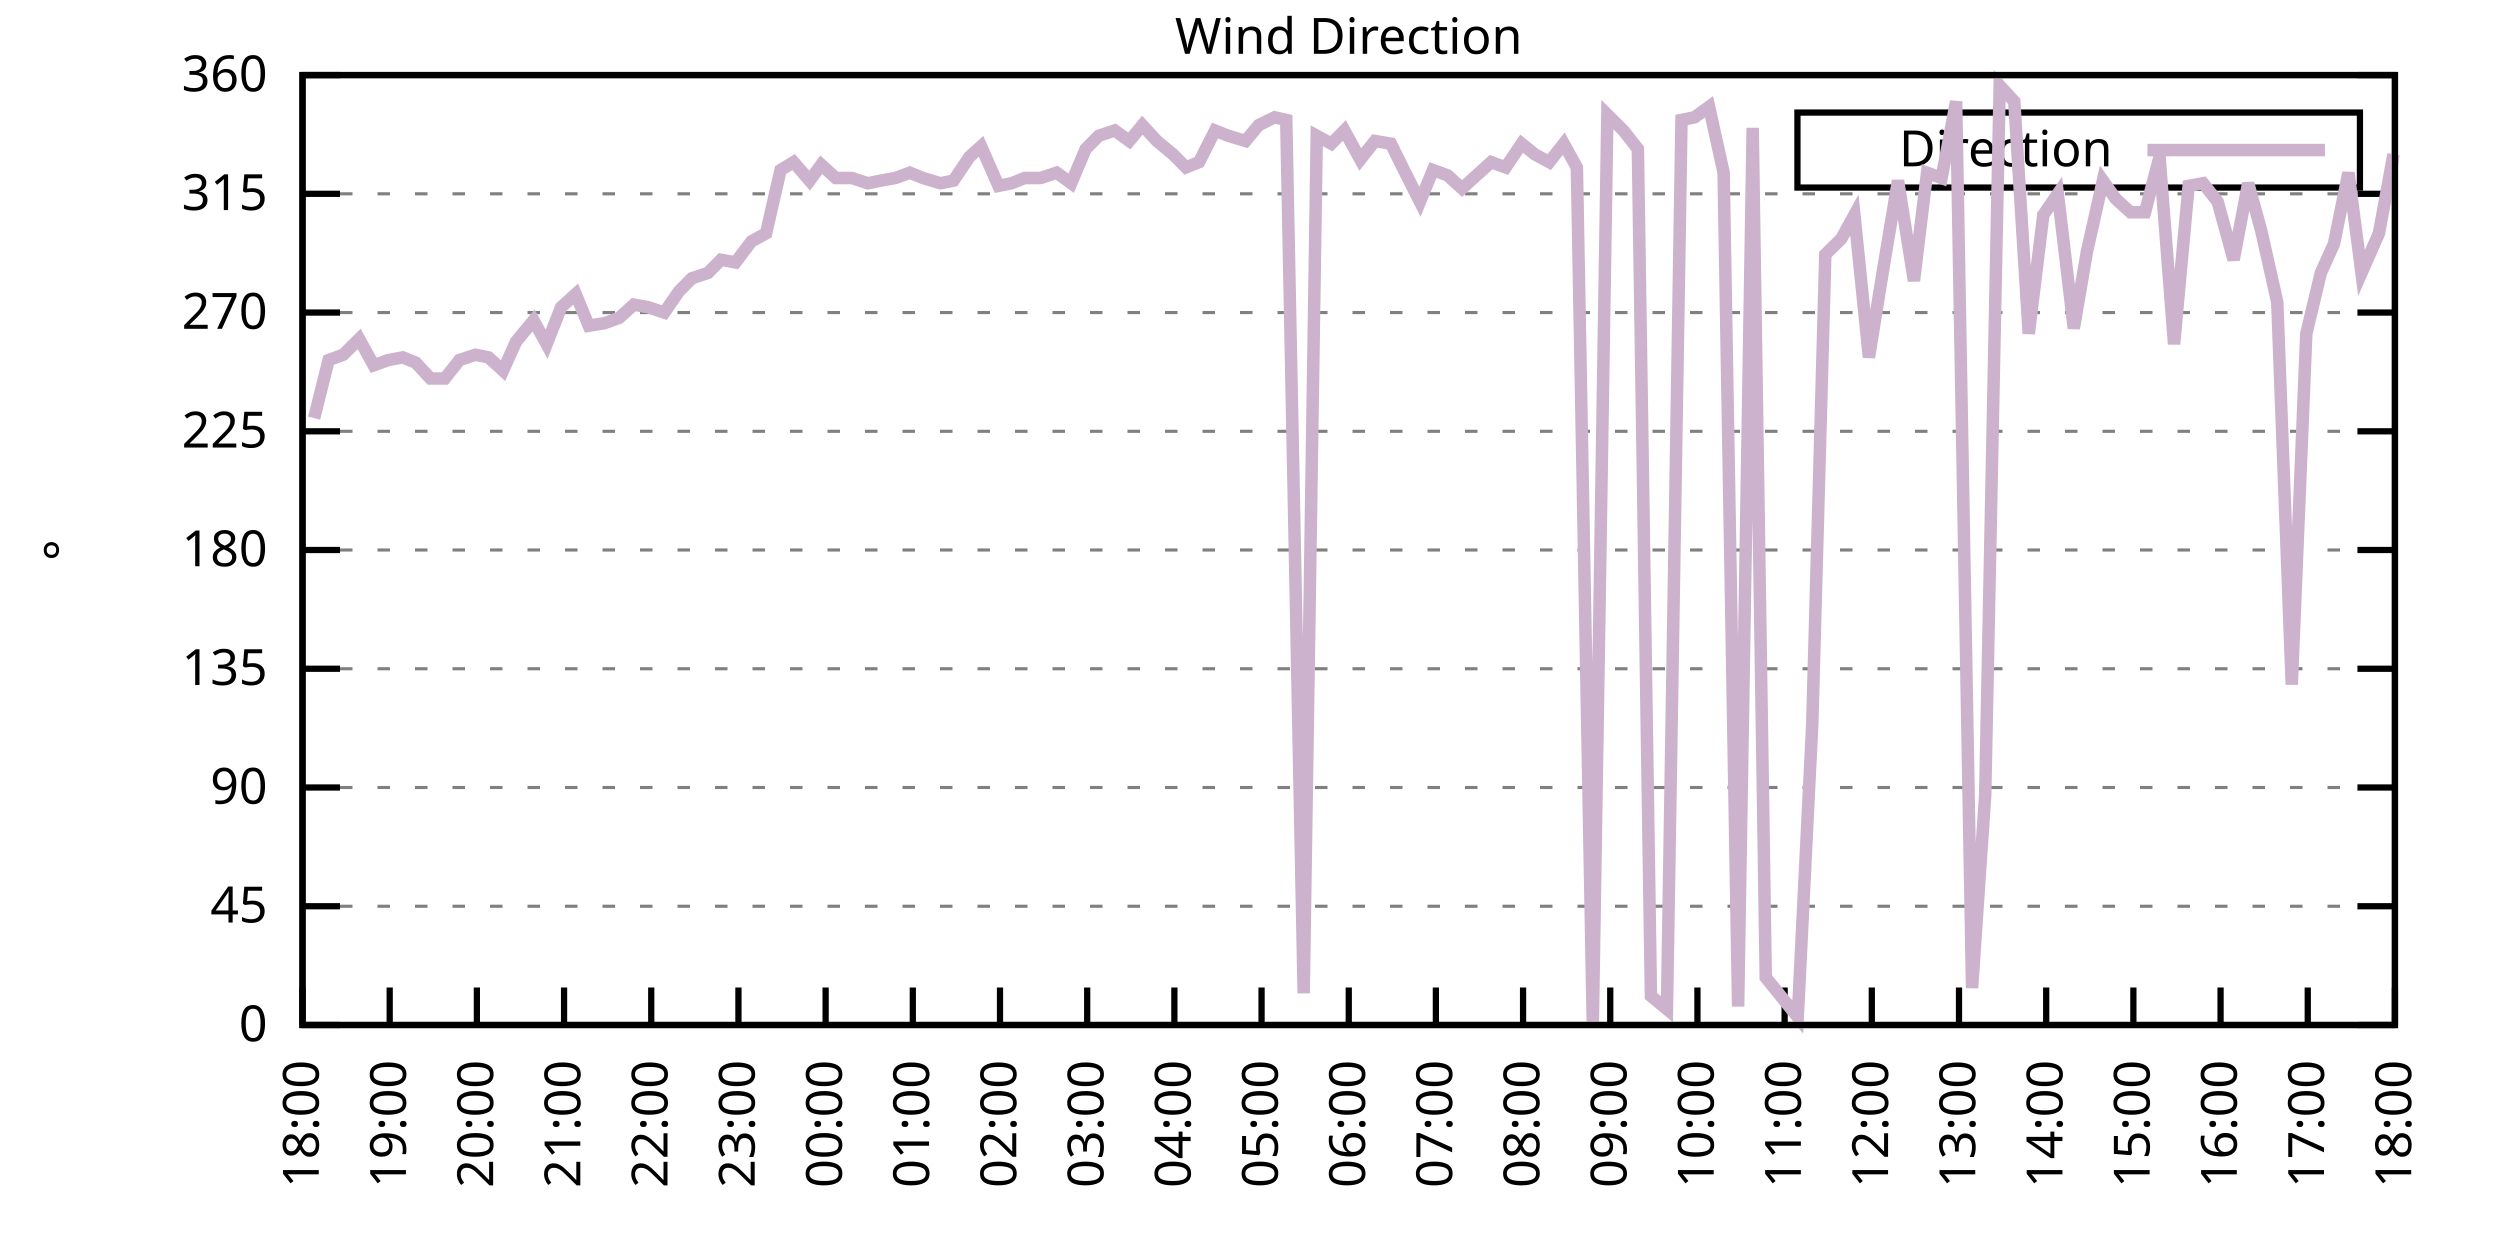
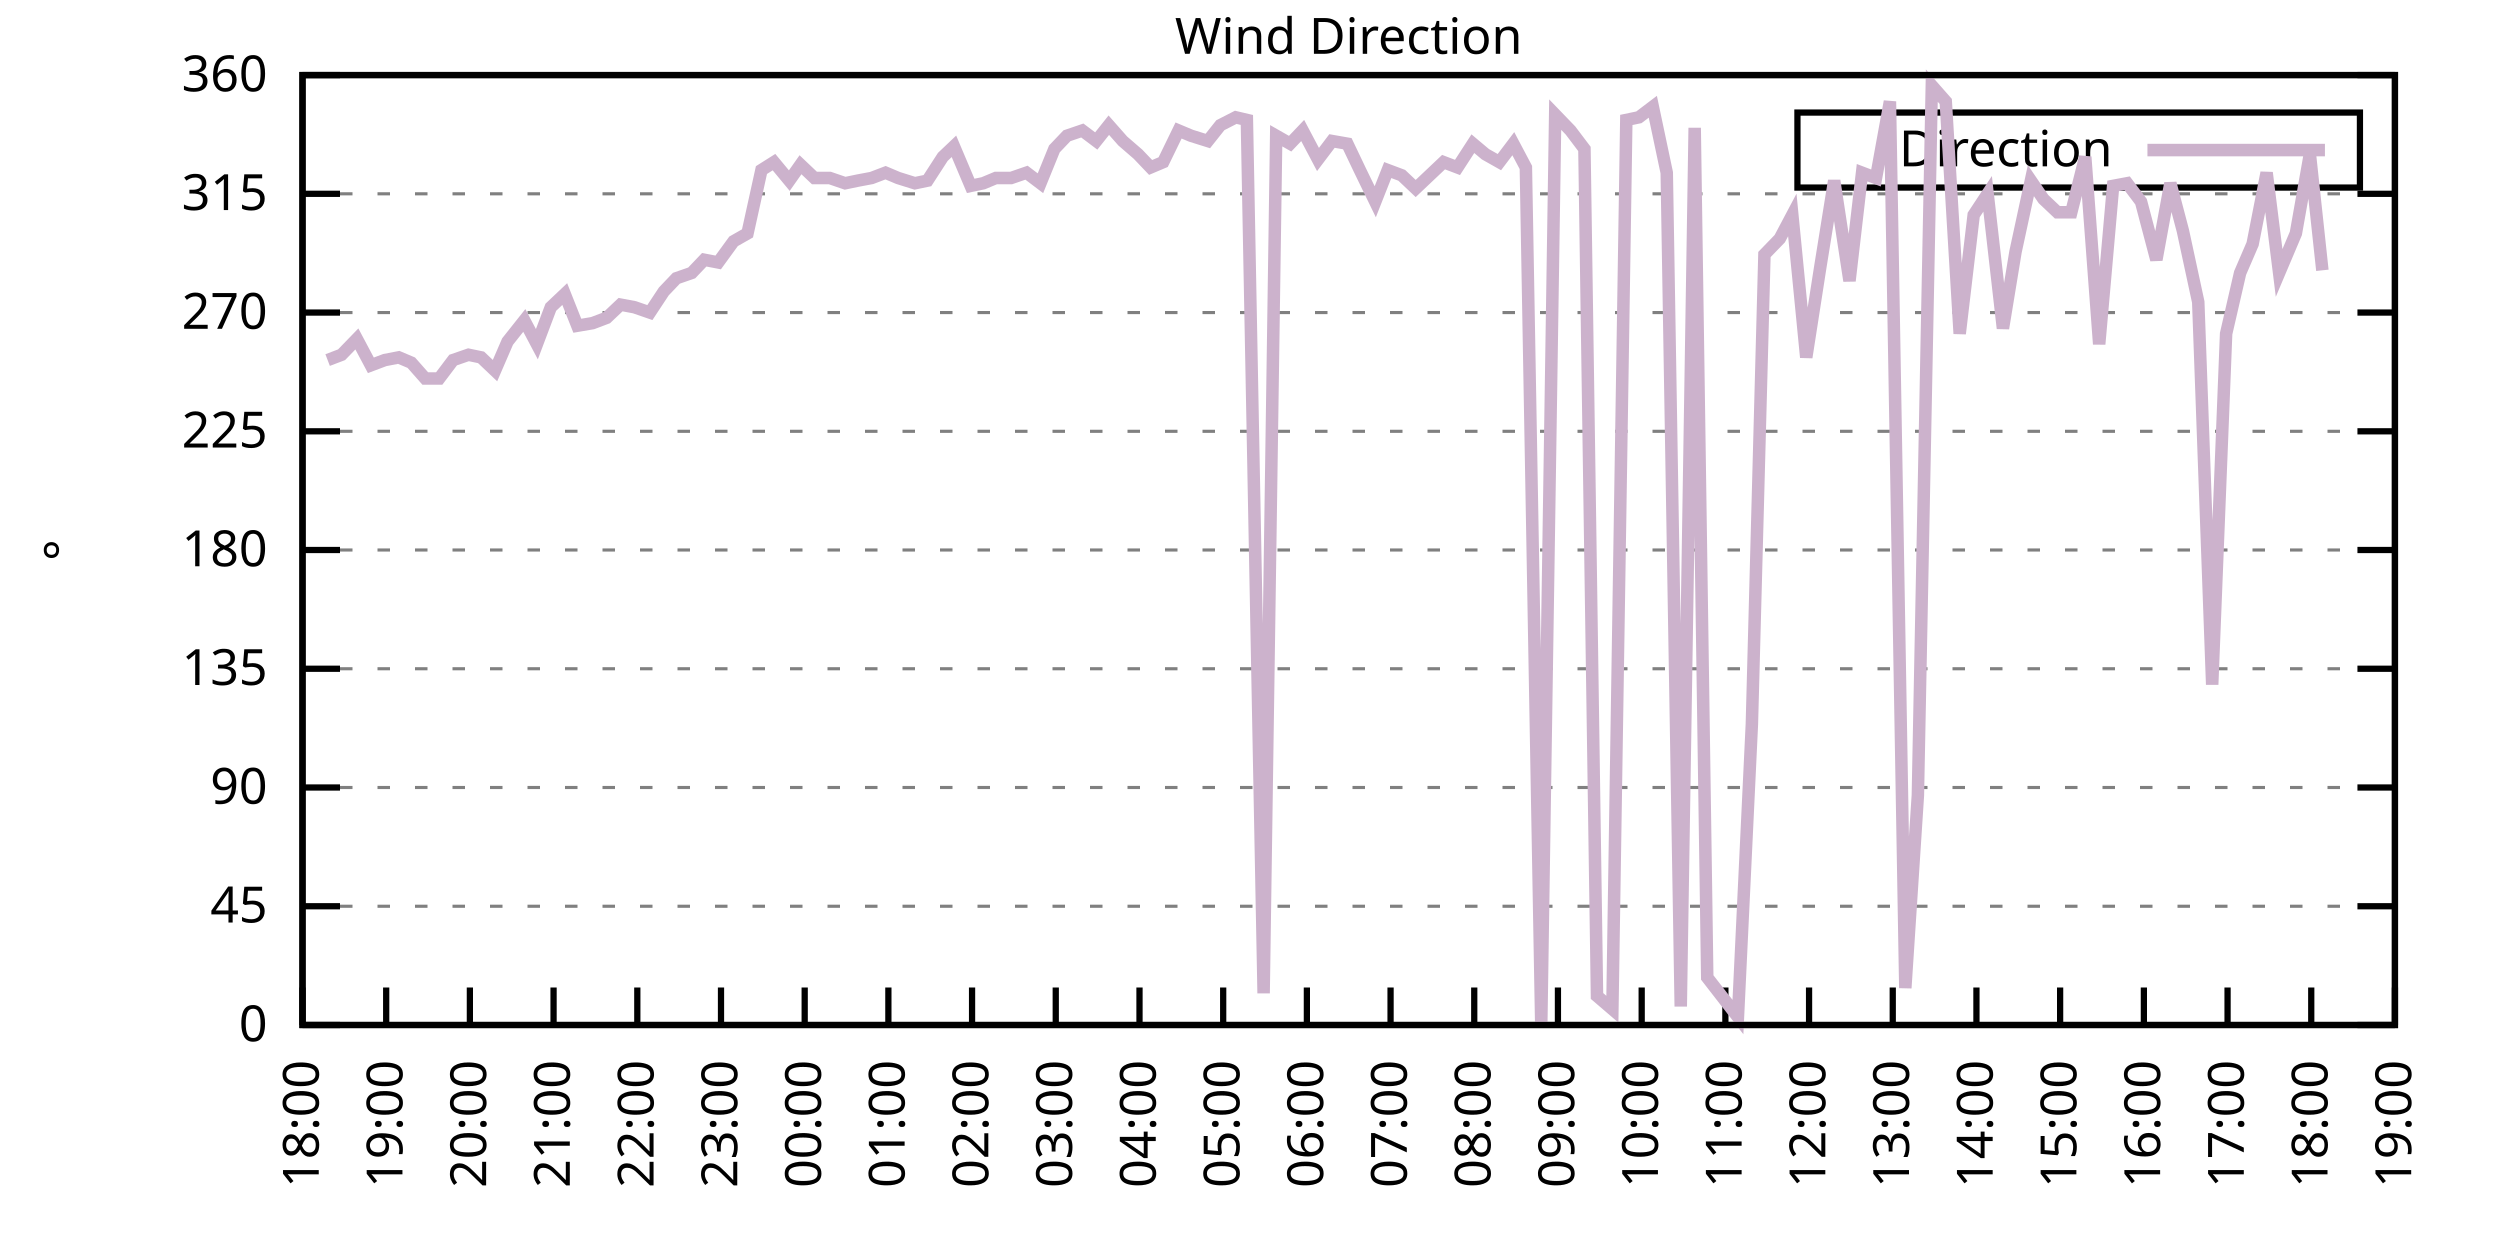
<svg xmlns="http://www.w3.org/2000/svg" xmlns:xlink="http://www.w3.org/1999/xlink" width="400" height="200" viewBox="0 0 400 200">
  <g id="gnuplot_canvas">
    <rect x="0" y="0" width="400" height="200" fill="none" />
    <defs>
      <circle id="gpDot" r="0.5" stroke-width="0.5" stroke="currentColor" />
      <path id="gpPt0" stroke-width="0.333" stroke="currentColor" d="M-1,0 h2 M0,-1 v2" />
      <path id="gpPt1" stroke-width="0.333" stroke="currentColor" d="M-1,-1 L1,1 M1,-1 L-1,1" />
      <path id="gpPt2" stroke-width="0.333" stroke="currentColor" d="M-1,0 L1,0 M0,-1 L0,1 M-1,-1 L1,1 M-1,1 L1,-1" />
      <rect id="gpPt3" stroke-width="0.333" stroke="currentColor" x="-1" y="-1" width="2" height="2" />
      <rect id="gpPt4" stroke-width="0.333" stroke="currentColor" fill="currentColor" x="-1" y="-1" width="2" height="2" />
      <circle id="gpPt5" stroke-width="0.333" stroke="currentColor" cx="0" cy="0" r="1" />
      <use xlink:href="#gpPt5" id="gpPt6" fill="currentColor" stroke="none" />
      <path id="gpPt7" stroke-width="0.333" stroke="currentColor" d="M0,-1.33 L-1.33,0.67 L1.33,0.67 z" />
      <use xlink:href="#gpPt7" id="gpPt8" fill="currentColor" stroke="none" />
      <use xlink:href="#gpPt7" id="gpPt9" stroke="currentColor" transform="rotate(180)" />
      <use xlink:href="#gpPt9" id="gpPt10" fill="currentColor" stroke="none" />
      <use xlink:href="#gpPt3" id="gpPt11" stroke="currentColor" transform="rotate(45)" />
      <use xlink:href="#gpPt11" id="gpPt12" fill="currentColor" stroke="none" />
      <path id="gpPt13" stroke-width="0.333" stroke="currentColor" d="M0,1.330 L1.265,0.411 L0.782,-1.067 L-0.782,-1.076 L-1.265,0.411 z" />
      <use xlink:href="#gpPt13" id="gpPt14" fill="currentColor" stroke="none" />
      <filter id="textbox" filterUnits="objectBoundingBox" x="0" y="0" height="1" width="1">
        <feFlood flood-color="white" flood-opacity="1" result="bgnd" />
        <feComposite in="SourceGraphic" in2="bgnd" operator="atop" />
      </filter>
      <filter id="greybox" filterUnits="objectBoundingBox" x="0" y="0" height="1" width="1">
        <feFlood flood-color="lightgrey" flood-opacity="1" result="grey" />
        <feComposite in="SourceGraphic" in2="grey" operator="atop" />
      </filter>
    </defs>
    <g fill="none" color="white" stroke="currentColor" stroke-width="1.00" stroke-linecap="butt" stroke-linejoin="miter">
</g>
    <g fill="none" color="black" stroke="currentColor" stroke-width="1.00" stroke-linecap="butt" stroke-linejoin="miter">
      <g stroke="none" shape-rendering="crispEdges">
        <polygon fill="rgb(255, 255, 255)" points="48.40,164.00 383.18,164.00 383.18,12.02 48.40,12.02 " />
      </g>
    </g>
    <g fill="none" color="black" stroke="currentColor" stroke-width="1.00" stroke-linecap="butt" stroke-linejoin="miter">
</g>
    <g fill="none" color="black" stroke="black" stroke-width="0.50" stroke-linecap="butt" stroke-linejoin="miter">
</g>
    <g fill="none" color="gray" stroke="currentColor" stroke-width="0.50" stroke-linecap="butt" stroke-linejoin="miter">
      <path stroke="gray" stroke-dasharray="2,4" class="gridline" d="M48.40,164.00 L383.19,164.00  " />
    </g>
    <g fill="none" color="gray" stroke="gray" stroke-width="1.00" stroke-linecap="butt" stroke-linejoin="miter">
</g>
    <g fill="none" color="black" stroke="currentColor" stroke-width="1.00" stroke-linecap="butt" stroke-linejoin="miter">
      <path stroke="black" d="M48.40,164.00 L54.40,164.00 M383.19,164.00 L377.19,164.00  " />
      <g transform="translate(42.80,166.60)" stroke="none" fill="black" font-family="Sans" font-size="8.00" text-anchor="end">
        <text>
          <tspan font-family="Sans"> 0</tspan>
        </text>
      </g>
    </g>
    <g fill="none" color="black" stroke="currentColor" stroke-width="1.00" stroke-linecap="butt" stroke-linejoin="miter">
</g>
    <g fill="none" color="black" stroke="black" stroke-width="0.50" stroke-linecap="butt" stroke-linejoin="miter">
</g>
    <g fill="none" color="gray" stroke="currentColor" stroke-width="0.50" stroke-linecap="butt" stroke-linejoin="miter">
      <path stroke="gray" stroke-dasharray="2,4" class="gridline" d="M48.40,145.00 L383.19,145.00  " />
    </g>
    <g fill="none" color="gray" stroke="gray" stroke-width="1.00" stroke-linecap="butt" stroke-linejoin="miter">
</g>
    <g fill="none" color="black" stroke="currentColor" stroke-width="1.00" stroke-linecap="butt" stroke-linejoin="miter">
      <path stroke="black" d="M48.40,145.00 L54.40,145.00 M383.19,145.00 L377.19,145.00  " />
      <g transform="translate(42.80,147.60)" stroke="none" fill="black" font-family="Sans" font-size="8.00" text-anchor="end">
        <text>
          <tspan font-family="Sans"> 45</tspan>
        </text>
      </g>
    </g>
    <g fill="none" color="black" stroke="currentColor" stroke-width="1.00" stroke-linecap="butt" stroke-linejoin="miter">
</g>
    <g fill="none" color="black" stroke="black" stroke-width="0.50" stroke-linecap="butt" stroke-linejoin="miter">
</g>
    <g fill="none" color="gray" stroke="currentColor" stroke-width="0.50" stroke-linecap="butt" stroke-linejoin="miter">
      <path stroke="gray" stroke-dasharray="2,4" class="gridline" d="M48.40,126.00 L383.19,126.00  " />
    </g>
    <g fill="none" color="gray" stroke="gray" stroke-width="1.00" stroke-linecap="butt" stroke-linejoin="miter">
</g>
    <g fill="none" color="black" stroke="currentColor" stroke-width="1.00" stroke-linecap="butt" stroke-linejoin="miter">
      <path stroke="black" d="M48.40,126.00 L54.40,126.00 M383.19,126.00 L377.19,126.00  " />
      <g transform="translate(42.80,128.60)" stroke="none" fill="black" font-family="Sans" font-size="8.00" text-anchor="end">
        <text>
          <tspan font-family="Sans"> 90</tspan>
        </text>
      </g>
    </g>
    <g fill="none" color="black" stroke="currentColor" stroke-width="1.00" stroke-linecap="butt" stroke-linejoin="miter">
</g>
    <g fill="none" color="black" stroke="black" stroke-width="0.50" stroke-linecap="butt" stroke-linejoin="miter">
</g>
    <g fill="none" color="gray" stroke="currentColor" stroke-width="0.50" stroke-linecap="butt" stroke-linejoin="miter">
      <path stroke="gray" stroke-dasharray="2,4" class="gridline" d="M48.40,107.00 L383.19,107.00  " />
    </g>
    <g fill="none" color="gray" stroke="gray" stroke-width="1.00" stroke-linecap="butt" stroke-linejoin="miter">
</g>
    <g fill="none" color="black" stroke="currentColor" stroke-width="1.00" stroke-linecap="butt" stroke-linejoin="miter">
      <path stroke="black" d="M48.40,107.00 L54.40,107.00 M383.19,107.00 L377.19,107.00  " />
      <g transform="translate(42.80,109.60)" stroke="none" fill="black" font-family="Sans" font-size="8.00" text-anchor="end">
        <text>
          <tspan font-family="Sans"> 135</tspan>
        </text>
      </g>
    </g>
    <g fill="none" color="black" stroke="currentColor" stroke-width="1.00" stroke-linecap="butt" stroke-linejoin="miter">
</g>
    <g fill="none" color="black" stroke="black" stroke-width="0.50" stroke-linecap="butt" stroke-linejoin="miter">
</g>
    <g fill="none" color="gray" stroke="currentColor" stroke-width="0.50" stroke-linecap="butt" stroke-linejoin="miter">
      <path stroke="gray" stroke-dasharray="2,4" class="gridline" d="M48.40,88.00 L383.19,88.00  " />
    </g>
    <g fill="none" color="gray" stroke="gray" stroke-width="1.00" stroke-linecap="butt" stroke-linejoin="miter">
</g>
    <g fill="none" color="black" stroke="currentColor" stroke-width="1.00" stroke-linecap="butt" stroke-linejoin="miter">
      <path stroke="black" d="M48.40,88.00 L54.40,88.00 M383.19,88.00 L377.19,88.00  " />
      <g transform="translate(42.80,90.60)" stroke="none" fill="black" font-family="Sans" font-size="8.00" text-anchor="end">
        <text>
          <tspan font-family="Sans"> 180</tspan>
        </text>
      </g>
    </g>
    <g fill="none" color="black" stroke="currentColor" stroke-width="1.00" stroke-linecap="butt" stroke-linejoin="miter">
</g>
    <g fill="none" color="black" stroke="black" stroke-width="0.50" stroke-linecap="butt" stroke-linejoin="miter">
</g>
    <g fill="none" color="gray" stroke="currentColor" stroke-width="0.50" stroke-linecap="butt" stroke-linejoin="miter">
      <path stroke="gray" stroke-dasharray="2,4" class="gridline" d="M48.40,69.01 L383.19,69.01  " />
    </g>
    <g fill="none" color="gray" stroke="gray" stroke-width="1.00" stroke-linecap="butt" stroke-linejoin="miter">
</g>
    <g fill="none" color="black" stroke="currentColor" stroke-width="1.00" stroke-linecap="butt" stroke-linejoin="miter">
      <path stroke="black" d="M48.40,69.01 L54.40,69.01 M383.19,69.01 L377.19,69.01  " />
      <g transform="translate(42.80,71.61)" stroke="none" fill="black" font-family="Sans" font-size="8.00" text-anchor="end">
        <text>
          <tspan font-family="Sans"> 225</tspan>
        </text>
      </g>
    </g>
    <g fill="none" color="black" stroke="currentColor" stroke-width="1.00" stroke-linecap="butt" stroke-linejoin="miter">
</g>
    <g fill="none" color="black" stroke="black" stroke-width="0.50" stroke-linecap="butt" stroke-linejoin="miter">
</g>
    <g fill="none" color="gray" stroke="currentColor" stroke-width="0.50" stroke-linecap="butt" stroke-linejoin="miter">
      <path stroke="gray" stroke-dasharray="2,4" class="gridline" d="M48.40,50.01 L383.19,50.01  " />
    </g>
    <g fill="none" color="gray" stroke="gray" stroke-width="1.00" stroke-linecap="butt" stroke-linejoin="miter">
</g>
    <g fill="none" color="black" stroke="currentColor" stroke-width="1.00" stroke-linecap="butt" stroke-linejoin="miter">
      <path stroke="black" d="M48.40,50.01 L54.40,50.01 M383.19,50.01 L377.19,50.01  " />
      <g transform="translate(42.80,52.61)" stroke="none" fill="black" font-family="Sans" font-size="8.00" text-anchor="end">
        <text>
          <tspan font-family="Sans"> 270</tspan>
        </text>
      </g>
    </g>
    <g fill="none" color="black" stroke="currentColor" stroke-width="1.00" stroke-linecap="butt" stroke-linejoin="miter">
</g>
    <g fill="none" color="black" stroke="black" stroke-width="0.50" stroke-linecap="butt" stroke-linejoin="miter">
</g>
    <g fill="none" color="gray" stroke="currentColor" stroke-width="0.50" stroke-linecap="butt" stroke-linejoin="miter">
      <path stroke="gray" stroke-dasharray="2,4" class="gridline" d="M48.40,31.01 L383.19,31.01  " />
    </g>
    <g fill="none" color="gray" stroke="gray" stroke-width="1.00" stroke-linecap="butt" stroke-linejoin="miter">
</g>
    <g fill="none" color="black" stroke="currentColor" stroke-width="1.00" stroke-linecap="butt" stroke-linejoin="miter">
      <path stroke="black" d="M48.40,31.01 L54.40,31.01 M383.19,31.01 L377.19,31.01  " />
      <g transform="translate(42.80,33.61)" stroke="none" fill="black" font-family="Sans" font-size="8.00" text-anchor="end">
        <text>
          <tspan font-family="Sans"> 315</tspan>
        </text>
      </g>
    </g>
    <g fill="none" color="black" stroke="currentColor" stroke-width="1.00" stroke-linecap="butt" stroke-linejoin="miter">
</g>
    <g fill="none" color="black" stroke="black" stroke-width="0.50" stroke-linecap="butt" stroke-linejoin="miter">
</g>
    <g fill="none" color="gray" stroke="currentColor" stroke-width="0.50" stroke-linecap="butt" stroke-linejoin="miter">
      <path stroke="gray" stroke-dasharray="2,4" class="gridline" d="M48.40,12.01 L383.19,12.01  " />
    </g>
    <g fill="none" color="gray" stroke="gray" stroke-width="1.00" stroke-linecap="butt" stroke-linejoin="miter">
</g>
    <g fill="none" color="black" stroke="currentColor" stroke-width="1.00" stroke-linecap="butt" stroke-linejoin="miter">
      <path stroke="black" d="M48.40,12.01 L54.40,12.01 M383.19,12.01 L377.19,12.01  " />
      <g transform="translate(42.80,14.61)" stroke="none" fill="black" font-family="Sans" font-size="8.00" text-anchor="end">
        <text>
          <tspan font-family="Sans"> 360</tspan>
        </text>
      </g>
    </g>
    <g fill="none" color="black" stroke="currentColor" stroke-width="1.00" stroke-linecap="butt" stroke-linejoin="miter">
      <path stroke="black" d="M48.40,164.00 L48.40,158.00  " />
      <g transform="translate(51.00,169.60) rotate(270.00)" stroke="none" fill="black" font-family="Sans" font-size="8.00" text-anchor="end">
        <text>
          <tspan font-family="Sans">18:00</tspan>
        </text>
      </g>
    </g>
    <g fill="none" color="black" stroke="currentColor" stroke-width="1.00" stroke-linecap="butt" stroke-linejoin="miter">
-       <path stroke="black" d="M62.35,164.00 L62.35,158.00  " />
-       <g transform="translate(64.95,169.60) rotate(270.00)" stroke="none" fill="black" font-family="Sans" font-size="8.00" text-anchor="end">
+       <path stroke="black" d="M61.79,164.00 L61.79,158.00  " />
+       <g transform="translate(64.39,169.60) rotate(270.00)" stroke="none" fill="black" font-family="Sans" font-size="8.00" text-anchor="end">
        <text>
          <tspan font-family="Sans">19:00</tspan>
        </text>
      </g>
    </g>
    <g fill="none" color="black" stroke="currentColor" stroke-width="1.00" stroke-linecap="butt" stroke-linejoin="miter">
-       <path stroke="black" d="M76.30,164.00 L76.30,158.00  " />
-       <g transform="translate(78.90,169.60) rotate(270.00)" stroke="none" fill="black" font-family="Sans" font-size="8.00" text-anchor="end">
+       <path stroke="black" d="M75.18,164.00 L75.18,158.00  " />
+       <g transform="translate(77.78,169.60) rotate(270.00)" stroke="none" fill="black" font-family="Sans" font-size="8.00" text-anchor="end">
        <text>
          <tspan font-family="Sans">20:00</tspan>
        </text>
      </g>
    </g>
    <g fill="none" color="black" stroke="currentColor" stroke-width="1.00" stroke-linecap="butt" stroke-linejoin="miter">
-       <path stroke="black" d="M90.25,164.00 L90.25,158.00  " />
-       <g transform="translate(92.85,169.60) rotate(270.00)" stroke="none" fill="black" font-family="Sans" font-size="8.00" text-anchor="end">
+       <path stroke="black" d="M88.57,164.00 L88.57,158.00  " />
+       <g transform="translate(91.17,169.60) rotate(270.00)" stroke="none" fill="black" font-family="Sans" font-size="8.00" text-anchor="end">
        <text>
          <tspan font-family="Sans">21:00</tspan>
        </text>
      </g>
    </g>
    <g fill="none" color="black" stroke="currentColor" stroke-width="1.00" stroke-linecap="butt" stroke-linejoin="miter">
-       <path stroke="black" d="M104.20,164.00 L104.20,158.00  " />
-       <g transform="translate(106.80,169.60) rotate(270.00)" stroke="none" fill="black" font-family="Sans" font-size="8.00" text-anchor="end">
+       <path stroke="black" d="M101.97,164.00 L101.97,158.00  " />
+       <g transform="translate(104.57,169.60) rotate(270.00)" stroke="none" fill="black" font-family="Sans" font-size="8.00" text-anchor="end">
        <text>
          <tspan font-family="Sans">22:00</tspan>
        </text>
      </g>
    </g>
    <g fill="none" color="black" stroke="currentColor" stroke-width="1.00" stroke-linecap="butt" stroke-linejoin="miter">
-       <path stroke="black" d="M118.15,164.00 L118.15,158.00  " />
-       <g transform="translate(120.75,169.60) rotate(270.00)" stroke="none" fill="black" font-family="Sans" font-size="8.00" text-anchor="end">
+       <path stroke="black" d="M115.36,164.00 L115.36,158.00  " />
+       <g transform="translate(117.96,169.60) rotate(270.00)" stroke="none" fill="black" font-family="Sans" font-size="8.00" text-anchor="end">
        <text>
          <tspan font-family="Sans">23:00</tspan>
        </text>
      </g>
    </g>
    <g fill="none" color="black" stroke="currentColor" stroke-width="1.00" stroke-linecap="butt" stroke-linejoin="miter">
-       <path stroke="black" d="M132.10,164.00 L132.10,158.00  " />
-       <g transform="translate(134.70,169.60) rotate(270.00)" stroke="none" fill="black" font-family="Sans" font-size="8.00" text-anchor="end">
+       <path stroke="black" d="M128.75,164.00 L128.75,158.00  " />
+       <g transform="translate(131.35,169.60) rotate(270.00)" stroke="none" fill="black" font-family="Sans" font-size="8.00" text-anchor="end">
        <text>
          <tspan font-family="Sans">00:00</tspan>
        </text>
      </g>
    </g>
    <g fill="none" color="black" stroke="currentColor" stroke-width="1.00" stroke-linecap="butt" stroke-linejoin="miter">
-       <path stroke="black" d="M146.05,164.00 L146.05,158.00  " />
-       <g transform="translate(148.65,169.60) rotate(270.00)" stroke="none" fill="black" font-family="Sans" font-size="8.00" text-anchor="end">
+       <path stroke="black" d="M142.14,164.00 L142.14,158.00  " />
+       <g transform="translate(144.74,169.60) rotate(270.00)" stroke="none" fill="black" font-family="Sans" font-size="8.00" text-anchor="end">
        <text>
          <tspan font-family="Sans">01:00</tspan>
        </text>
      </g>
    </g>
    <g fill="none" color="black" stroke="currentColor" stroke-width="1.00" stroke-linecap="butt" stroke-linejoin="miter">
-       <path stroke="black" d="M160.00,164.00 L160.00,158.00  " />
-       <g transform="translate(162.60,169.60) rotate(270.00)" stroke="none" fill="black" font-family="Sans" font-size="8.00" text-anchor="end">
+       <path stroke="black" d="M155.53,164.00 L155.53,158.00  " />
+       <g transform="translate(158.13,169.60) rotate(270.00)" stroke="none" fill="black" font-family="Sans" font-size="8.00" text-anchor="end">
        <text>
          <tspan font-family="Sans">02:00</tspan>
        </text>
      </g>
    </g>
    <g fill="none" color="black" stroke="currentColor" stroke-width="1.00" stroke-linecap="butt" stroke-linejoin="miter">
-       <path stroke="black" d="M173.95,164.00 L173.95,158.00  " />
-       <g transform="translate(176.55,169.60) rotate(270.00)" stroke="none" fill="black" font-family="Sans" font-size="8.00" text-anchor="end">
+       <path stroke="black" d="M168.92,164.00 L168.92,158.00  " />
+       <g transform="translate(171.52,169.60) rotate(270.00)" stroke="none" fill="black" font-family="Sans" font-size="8.00" text-anchor="end">
        <text>
          <tspan font-family="Sans">03:00</tspan>
        </text>
      </g>
    </g>
    <g fill="none" color="black" stroke="currentColor" stroke-width="1.00" stroke-linecap="butt" stroke-linejoin="miter">
-       <path stroke="black" d="M187.90,164.00 L187.90,158.00  " />
-       <g transform="translate(190.50,169.60) rotate(270.00)" stroke="none" fill="black" font-family="Sans" font-size="8.00" text-anchor="end">
+       <path stroke="black" d="M182.32,164.00 L182.32,158.00  " />
+       <g transform="translate(184.92,169.60) rotate(270.00)" stroke="none" fill="black" font-family="Sans" font-size="8.00" text-anchor="end">
        <text>
          <tspan font-family="Sans">04:00</tspan>
        </text>
      </g>
    </g>
    <g fill="none" color="black" stroke="currentColor" stroke-width="1.00" stroke-linecap="butt" stroke-linejoin="miter">
-       <path stroke="black" d="M201.85,164.00 L201.85,158.00  " />
-       <g transform="translate(204.45,169.60) rotate(270.00)" stroke="none" fill="black" font-family="Sans" font-size="8.00" text-anchor="end">
+       <path stroke="black" d="M195.71,164.00 L195.71,158.00  " />
+       <g transform="translate(198.31,169.60) rotate(270.00)" stroke="none" fill="black" font-family="Sans" font-size="8.00" text-anchor="end">
        <text>
          <tspan font-family="Sans">05:00</tspan>
        </text>
      </g>
    </g>
    <g fill="none" color="black" stroke="currentColor" stroke-width="1.00" stroke-linecap="butt" stroke-linejoin="miter">
-       <path stroke="black" d="M215.80,164.00 L215.80,158.00  " />
-       <g transform="translate(218.40,169.60) rotate(270.00)" stroke="none" fill="black" font-family="Sans" font-size="8.00" text-anchor="end">
+       <path stroke="black" d="M209.10,164.00 L209.10,158.00  " />
+       <g transform="translate(211.70,169.60) rotate(270.00)" stroke="none" fill="black" font-family="Sans" font-size="8.00" text-anchor="end">
        <text>
          <tspan font-family="Sans">06:00</tspan>
        </text>
      </g>
    </g>
    <g fill="none" color="black" stroke="currentColor" stroke-width="1.00" stroke-linecap="butt" stroke-linejoin="miter">
-       <path stroke="black" d="M229.74,164.00 L229.74,158.00  " />
-       <g transform="translate(232.34,169.60) rotate(270.00)" stroke="none" fill="black" font-family="Sans" font-size="8.00" text-anchor="end">
+       <path stroke="black" d="M222.49,164.00 L222.49,158.00  " />
+       <g transform="translate(225.09,169.60) rotate(270.00)" stroke="none" fill="black" font-family="Sans" font-size="8.00" text-anchor="end">
        <text>
          <tspan font-family="Sans">07:00</tspan>
        </text>
      </g>
    </g>
    <g fill="none" color="black" stroke="currentColor" stroke-width="1.00" stroke-linecap="butt" stroke-linejoin="miter">
-       <path stroke="black" d="M243.69,164.00 L243.69,158.00  " />
-       <g transform="translate(246.29,169.60) rotate(270.00)" stroke="none" fill="black" font-family="Sans" font-size="8.00" text-anchor="end">
+       <path stroke="black" d="M235.88,164.00 L235.88,158.00  " />
+       <g transform="translate(238.48,169.60) rotate(270.00)" stroke="none" fill="black" font-family="Sans" font-size="8.00" text-anchor="end">
        <text>
          <tspan font-family="Sans">08:00</tspan>
        </text>
      </g>
    </g>
    <g fill="none" color="black" stroke="currentColor" stroke-width="1.00" stroke-linecap="butt" stroke-linejoin="miter">
-       <path stroke="black" d="M257.64,164.00 L257.64,158.00  " />
-       <g transform="translate(260.24,169.60) rotate(270.00)" stroke="none" fill="black" font-family="Sans" font-size="8.00" text-anchor="end">
+       <path stroke="black" d="M249.27,164.00 L249.27,158.00  " />
+       <g transform="translate(251.87,169.60) rotate(270.00)" stroke="none" fill="black" font-family="Sans" font-size="8.00" text-anchor="end">
        <text>
          <tspan font-family="Sans">09:00</tspan>
        </text>
      </g>
    </g>
    <g fill="none" color="black" stroke="currentColor" stroke-width="1.00" stroke-linecap="butt" stroke-linejoin="miter">
-       <path stroke="black" d="M271.59,164.00 L271.59,158.00  " />
-       <g transform="translate(274.19,169.60) rotate(270.00)" stroke="none" fill="black" font-family="Sans" font-size="8.00" text-anchor="end">
+       <path stroke="black" d="M262.67,164.00 L262.67,158.00  " />
+       <g transform="translate(265.27,169.60) rotate(270.00)" stroke="none" fill="black" font-family="Sans" font-size="8.00" text-anchor="end">
        <text>
          <tspan font-family="Sans">10:00</tspan>
        </text>
      </g>
    </g>
    <g fill="none" color="black" stroke="currentColor" stroke-width="1.00" stroke-linecap="butt" stroke-linejoin="miter">
-       <path stroke="black" d="M285.54,164.00 L285.54,158.00  " />
-       <g transform="translate(288.14,169.60) rotate(270.00)" stroke="none" fill="black" font-family="Sans" font-size="8.00" text-anchor="end">
+       <path stroke="black" d="M276.06,164.00 L276.06,158.00  " />
+       <g transform="translate(278.66,169.60) rotate(270.00)" stroke="none" fill="black" font-family="Sans" font-size="8.00" text-anchor="end">
        <text>
          <tspan font-family="Sans">11:00</tspan>
        </text>
      </g>
    </g>
    <g fill="none" color="black" stroke="currentColor" stroke-width="1.00" stroke-linecap="butt" stroke-linejoin="miter">
-       <path stroke="black" d="M299.49,164.00 L299.49,158.00  " />
-       <g transform="translate(302.09,169.60) rotate(270.00)" stroke="none" fill="black" font-family="Sans" font-size="8.00" text-anchor="end">
+       <path stroke="black" d="M289.45,164.00 L289.45,158.00  " />
+       <g transform="translate(292.05,169.60) rotate(270.00)" stroke="none" fill="black" font-family="Sans" font-size="8.00" text-anchor="end">
        <text>
          <tspan font-family="Sans">12:00</tspan>
        </text>
      </g>
    </g>
    <g fill="none" color="black" stroke="currentColor" stroke-width="1.00" stroke-linecap="butt" stroke-linejoin="miter">
-       <path stroke="black" d="M313.44,164.00 L313.44,158.00  " />
-       <g transform="translate(316.04,169.60) rotate(270.00)" stroke="none" fill="black" font-family="Sans" font-size="8.00" text-anchor="end">
+       <path stroke="black" d="M302.84,164.00 L302.84,158.00  " />
+       <g transform="translate(305.44,169.60) rotate(270.00)" stroke="none" fill="black" font-family="Sans" font-size="8.00" text-anchor="end">
        <text>
          <tspan font-family="Sans">13:00</tspan>
        </text>
      </g>
    </g>
    <g fill="none" color="black" stroke="currentColor" stroke-width="1.00" stroke-linecap="butt" stroke-linejoin="miter">
-       <path stroke="black" d="M327.39,164.00 L327.39,158.00  " />
-       <g transform="translate(329.99,169.60) rotate(270.00)" stroke="none" fill="black" font-family="Sans" font-size="8.00" text-anchor="end">
+       <path stroke="black" d="M316.23,164.00 L316.23,158.00  " />
+       <g transform="translate(318.83,169.60) rotate(270.00)" stroke="none" fill="black" font-family="Sans" font-size="8.00" text-anchor="end">
        <text>
          <tspan font-family="Sans">14:00</tspan>
        </text>
      </g>
    </g>
    <g fill="none" color="black" stroke="currentColor" stroke-width="1.00" stroke-linecap="butt" stroke-linejoin="miter">
-       <path stroke="black" d="M341.34,164.00 L341.34,158.00  " />
-       <g transform="translate(343.94,169.60) rotate(270.00)" stroke="none" fill="black" font-family="Sans" font-size="8.00" text-anchor="end">
+       <path stroke="black" d="M329.62,164.00 L329.62,158.00  " />
+       <g transform="translate(332.22,169.60) rotate(270.00)" stroke="none" fill="black" font-family="Sans" font-size="8.00" text-anchor="end">
        <text>
          <tspan font-family="Sans">15:00</tspan>
        </text>
      </g>
    </g>
    <g fill="none" color="black" stroke="currentColor" stroke-width="1.00" stroke-linecap="butt" stroke-linejoin="miter">
-       <path stroke="black" d="M355.29,164.00 L355.29,158.00  " />
-       <g transform="translate(357.89,169.60) rotate(270.00)" stroke="none" fill="black" font-family="Sans" font-size="8.00" text-anchor="end">
+       <path stroke="black" d="M343.02,164.00 L343.02,158.00  " />
+       <g transform="translate(345.62,169.60) rotate(270.00)" stroke="none" fill="black" font-family="Sans" font-size="8.00" text-anchor="end">
        <text>
          <tspan font-family="Sans">16:00</tspan>
        </text>
      </g>
    </g>
    <g fill="none" color="black" stroke="currentColor" stroke-width="1.00" stroke-linecap="butt" stroke-linejoin="miter">
-       <path stroke="black" d="M369.24,164.00 L369.24,158.00  " />
-       <g transform="translate(371.84,169.60) rotate(270.00)" stroke="none" fill="black" font-family="Sans" font-size="8.00" text-anchor="end">
+       <path stroke="black" d="M356.41,164.00 L356.41,158.00  " />
+       <g transform="translate(359.01,169.60) rotate(270.00)" stroke="none" fill="black" font-family="Sans" font-size="8.00" text-anchor="end">
        <text>
          <tspan font-family="Sans">17:00</tspan>
+         </text>
+       </g>
+     </g>
+     <g fill="none" color="black" stroke="currentColor" stroke-width="1.00" stroke-linecap="butt" stroke-linejoin="miter">
+       <path stroke="black" d="M369.80,164.00 L369.80,158.00  " />
+       <g transform="translate(372.40,169.60) rotate(270.00)" stroke="none" fill="black" font-family="Sans" font-size="8.00" text-anchor="end">
+         <text>
+           <tspan font-family="Sans">18:00</tspan>
        </text>
      </g>
    </g>
    <g fill="none" color="black" stroke="currentColor" stroke-width="1.00" stroke-linecap="butt" stroke-linejoin="miter">
      <path stroke="black" d="M383.19,164.00 L383.19,158.00  " />
      <g transform="translate(385.79,169.60) rotate(270.00)" stroke="none" fill="black" font-family="Sans" font-size="8.00" text-anchor="end">
        <text>
-           <tspan font-family="Sans">18:00</tspan>
+           <tspan font-family="Sans">19:00</tspan>
        </text>
      </g>
    </g>
    <g fill="none" color="black" stroke="currentColor" stroke-width="1.00" stroke-linecap="butt" stroke-linejoin="miter">
</g>
    <g fill="none" color="black" stroke="currentColor" stroke-width="1.00" stroke-linecap="butt" stroke-linejoin="miter">
      <path stroke="black" d="M48.40,12.01 L48.40,164.00 L383.19,164.00 L383.19,12.01 L48.40,12.01 Z  " />
    </g>
    <g fill="none" color="black" stroke="currentColor" stroke-width="1.00" stroke-linecap="butt" stroke-linejoin="miter">
</g>
    <g fill="none" color="black" stroke="currentColor" stroke-width="1.00" stroke-linecap="butt" stroke-linejoin="miter">
      <path stroke="black" d="M287.59,30.01 L287.59,18.01 L377.59,18.01 L377.59,30.01 L287.59,30.01 Z  " />
    </g>
    <g id="Wind_direction_plot_1">
      <g fill="none" color="white" stroke="black" stroke-width="2.00" stroke-linecap="butt" stroke-linejoin="miter">
</g>
      <g fill="none" color="black" stroke="currentColor" stroke-width="2.00" stroke-linecap="butt" stroke-linejoin="miter">
        <g transform="translate(337.99,26.61)" stroke="none" fill="black" font-family="Sans" font-size="8.00" text-anchor="end">
          <text>
            <tspan font-family="Sans">Direction</tspan>
          </text>
        </g>
      </g>
      <g fill="none" color="black" stroke="currentColor" stroke-width="2.00" stroke-linecap="butt" stroke-linejoin="miter">
-         <path stroke="rgb(204, 178, 204)" d="M343.59,24.01 L371.99,24.01 M50.26,66.90 L52.58,57.61 L54.91,56.76 L57.47,54.23 L59.79,58.45 L62.12,57.61   L64.44,57.18 L66.53,58.03 L68.86,60.56 L71.18,60.56 L73.51,57.61 L76.07,56.76 L78.16,57.18 L80.48,59.30   L82.58,54.65 L85.37,51.27 L87.46,55.07 L89.78,49.16 L92.11,47.05 L94.20,52.12 L96.76,51.70 L99.08,50.85   L101.41,48.74 L103.73,49.16 L106.29,50.01 L108.62,46.63 L110.71,44.52 L113.27,43.67 L115.36,41.56 L117.68,41.99   L120.24,38.61 L122.57,37.34 L124.89,27.21 L126.98,25.94 L129.54,28.90 L131.40,26.36 L133.72,28.48 L136.28,28.48   L138.84,29.32 L140.93,28.90 L143.26,28.48 L145.58,27.63 L147.67,28.48 L150.46,29.32 L152.56,28.90 L155.11,25.10   L156.97,23.41 L159.76,29.74 L161.86,29.32 L163.95,28.48 L166.51,28.48 L169.06,27.63 L171.39,29.32 L173.71,23.83   L175.81,21.72 L178.36,20.88 L180.69,22.56 L182.78,20.03 L185.11,22.56 L187.66,24.68 L189.76,26.79 L191.85,25.94   L194.41,20.88 L196.50,21.72 L199.29,22.56 L201.38,20.03 L203.94,18.77 L205.80,19.19 L208.59,158.93 L210.68,21.72   L213.01,22.99 L215.10,20.88 L217.65,25.52 L219.98,22.56 L222.54,22.99 L224.63,27.21 L227.19,32.28 L229.28,27.21   L231.60,28.05 L233.93,30.16 L236.25,28.05 L238.58,25.94 L240.90,26.79 L243.46,22.99 L245.55,24.68 L247.88,25.94   L250.20,22.99 L252.30,26.79 L254.85,164.00 L257.18,18.34 L259.74,20.88 L262.06,23.83 L264.15,159.36 L266.71,161.47   L269.04,19.19 L271.13,18.77 L273.45,17.08 L275.78,27.63 L278.10,161.04 L280.43,20.45 L282.52,156.40 L287.64,162.73   L289.96,115.87 L292.05,40.72 L294.61,38.19 L296.70,34.39 L299.03,57.18 L301.35,42.83 L303.68,28.90 L306.23,44.94   L308.33,27.63 L310.65,28.48 L312.98,16.23 L315.53,158.09 L317.63,127.27 L319.95,13.70 L322.28,16.23 L324.60,53.39   L326.93,34.39 L329.25,31.01 L331.81,52.54 L333.90,40.30 L336.46,28.90 L338.55,31.85 L340.88,33.96 L343.20,33.96   L345.53,25.10 L347.85,55.07 L350.18,29.74 L352.50,29.32 L354.83,32.28 L357.38,41.56 L359.71,29.32 L361.80,36.92   L364.36,48.32 L366.68,109.54 L369.01,53.39 L371.33,43.67 L373.43,39.03 L375.75,27.63 L377.84,43.67 L380.63,37.34   L382.96,24.68  " />
+         <path stroke="rgb(204, 178, 204)" d="M343.59,24.01 L371.99,24.01 M52.42,57.61 L54.65,56.76 L57.10,54.23 L59.34,58.45 L61.57,57.61 L63.80,57.18   L65.81,58.03 L68.04,60.56 L70.27,60.56 L72.50,57.61 L74.96,56.76 L76.97,57.18 L79.20,59.30 L81.21,54.65   L83.89,51.27 L85.90,55.07 L88.13,49.16 L90.36,47.05 L92.37,52.12 L94.82,51.70 L97.06,50.85 L99.29,48.74   L101.52,49.16 L103.98,50.01 L106.21,46.63 L108.22,44.52 L110.67,43.67 L112.68,41.56 L114.91,41.99 L117.37,38.61   L119.60,37.34 L121.83,27.21 L123.84,25.94 L126.29,28.90 L128.08,26.36 L130.31,28.48 L132.77,28.48 L135.22,29.32   L137.23,28.90 L139.46,28.48 L141.69,27.63 L143.70,28.48 L146.38,29.32 L148.39,28.90 L150.85,25.10 L152.63,23.41   L155.31,29.74 L157.32,29.32 L159.33,28.48 L161.78,28.48 L164.24,27.63 L166.47,29.32 L168.70,23.83 L170.71,21.72   L173.17,20.88 L175.40,22.56 L177.41,20.03 L179.64,22.56 L182.09,24.68 L184.10,26.79 L186.11,25.94 L188.57,20.88   L190.57,21.72 L193.25,22.56 L195.26,20.03 L197.72,18.77 L199.50,19.19 L202.18,158.93 L204.19,21.72 L206.42,22.99   L208.43,20.88 L210.88,25.52 L213.12,22.56 L215.57,22.99 L217.58,27.21 L220.04,32.28 L222.04,27.21 L224.28,28.05   L226.51,30.16 L228.74,28.05 L230.97,25.94 L233.20,26.79 L235.66,22.99 L237.67,24.68 L239.90,25.94 L242.13,22.99   L244.14,26.79 L246.60,164.00 L248.83,18.34 L251.28,20.88 L253.51,23.83 L255.52,159.36 L257.98,161.47 L260.21,19.19   L262.22,18.77 L264.45,17.08 L266.68,27.63 L268.92,161.04 L271.15,20.45 L273.16,156.40 L278.07,162.73 L280.30,115.87   L282.31,40.72 L284.76,38.19 L286.77,34.39 L289.00,57.18 L291.23,42.83 L293.47,28.90 L295.92,44.94 L297.93,27.63   L300.16,28.48 L302.39,16.23 L304.85,158.09 L306.86,127.27 L309.09,13.70 L311.32,16.23 L313.55,53.39 L315.79,34.39   L318.02,31.01 L320.47,52.54 L322.48,40.30 L324.94,28.90 L326.95,31.85 L329.18,33.96 L331.41,33.96 L333.64,25.10   L335.87,55.07 L338.10,29.74 L340.34,29.32 L342.57,32.28 L345.02,41.56 L347.26,29.32 L349.26,36.92 L351.72,48.32   L353.95,109.54 L356.18,53.39 L358.42,43.67 L360.42,39.03 L362.66,27.63 L364.66,43.67 L367.34,37.34 L369.58,24.68   L371.58,43.25  " />
      </g>
    </g>
    <g fill="none" color="black" stroke="currentColor" stroke-width="2.00" stroke-linecap="butt" stroke-linejoin="miter">
</g>
    <g fill="none" color="black" stroke="black" stroke-width="1.00" stroke-linecap="butt" stroke-linejoin="miter">
</g>
    <g fill="none" color="black" stroke="currentColor" stroke-width="1.00" stroke-linecap="butt" stroke-linejoin="miter">
      <path stroke="black" d="M48.40,12.01 L48.40,164.00 L383.19,164.00 L383.19,12.01 L48.40,12.01 Z  " />
      <g transform="translate(12.80,88.01) rotate(270.00)" stroke="none" fill="black" font-family="Sans" font-size="8.00" text-anchor="middle">
        <text>
          <tspan font-family="Sans">°</tspan>
        </text>
      </g>
    </g>
    <g fill="none" color="black" stroke="currentColor" stroke-width="1.00" stroke-linecap="butt" stroke-linejoin="miter">
</g>
    <g fill="none" color="black" stroke="currentColor" stroke-width="1.00" stroke-linecap="butt" stroke-linejoin="miter">
      <g transform="translate(215.79,8.61)" stroke="none" fill="black" font-family="Sans" font-size="8.00" text-anchor="middle">
        <text>
          <tspan font-family="Sans">Wind Direction</tspan>
        </text>
      </g>
    </g>
    <g fill="none" color="black" stroke="currentColor" stroke-width="1.00" stroke-linecap="butt" stroke-linejoin="miter">
</g>
  </g>
</svg>
